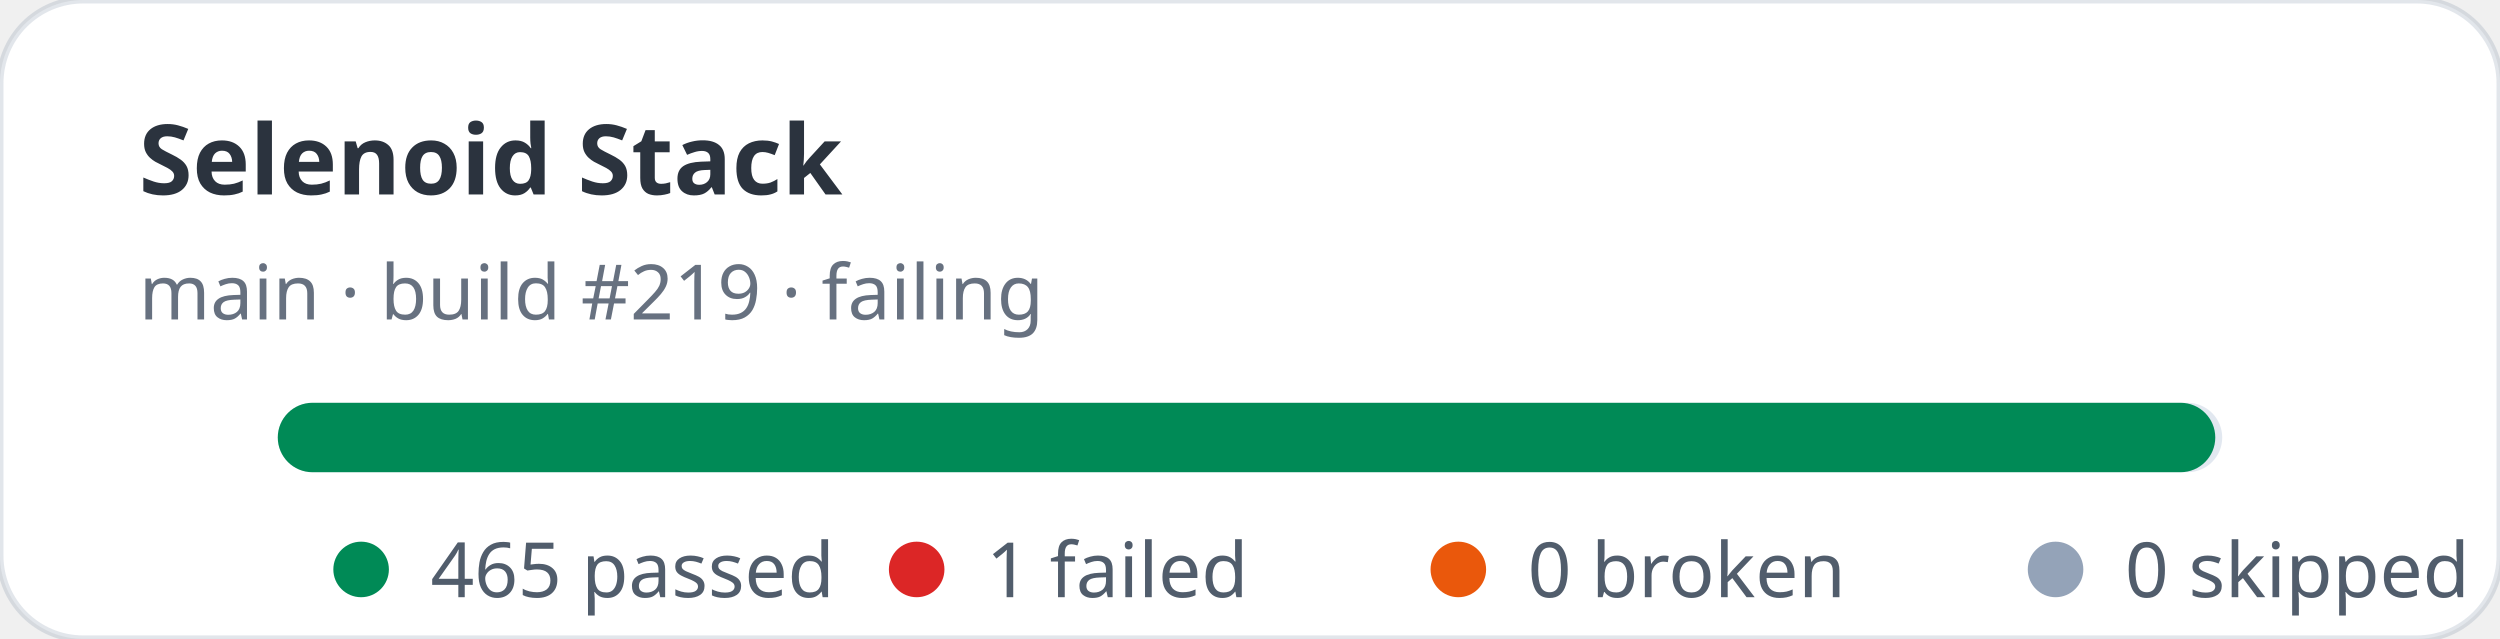
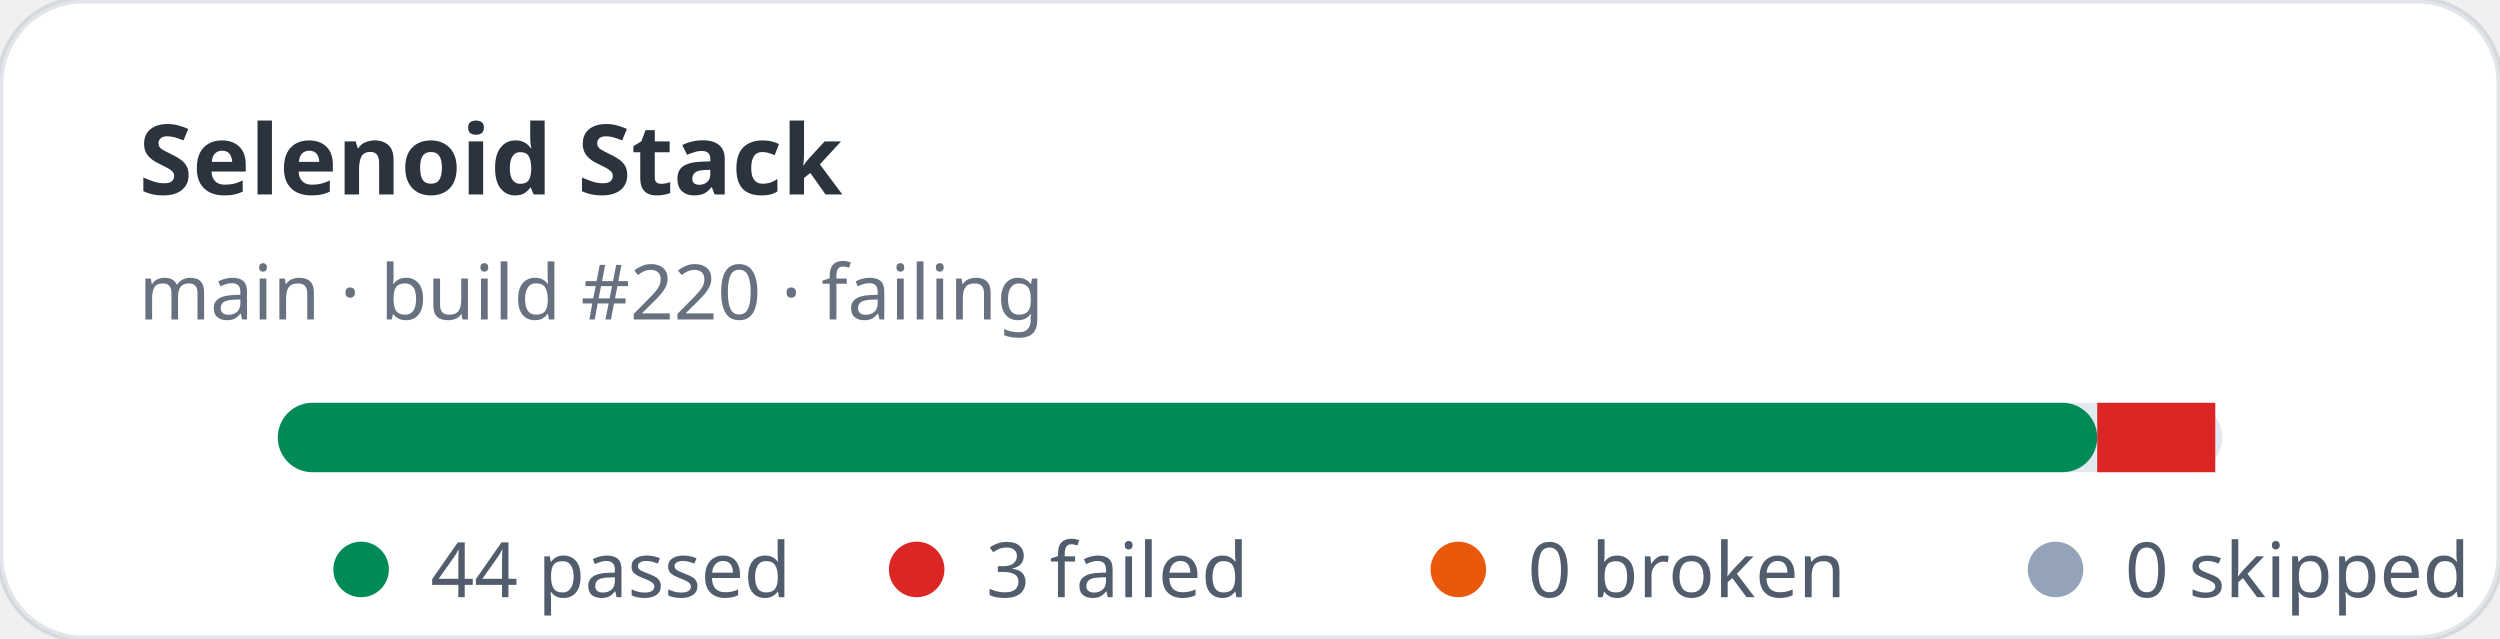
- <svg xmlns="http://www.w3.org/2000/svg" width="360" height="92" viewBox="0 0 360 92" role="img" aria-label="Selenoid Stack stats: 465 passed, 1 failed">
+ <svg xmlns="http://www.w3.org/2000/svg" width="360" height="92" viewBox="0 0 360 92" role="img" aria-label="Selenoid Stack stats: 44 passed, 3 failed">
  <rect width="360" height="92" rx="12" fill="#ffffff" stroke="rgba(11,48,86,0.12)" />
  <text x="20" y="28" fill="rgba(1,10,24,0.83)" font-family="ui-sans-serif,system-ui,sans-serif" font-size="14" font-weight="700">Selenoid Stack</text>
-   <text x="20" y="46" fill="rgba(2,19,44,0.6)" font-family="ui-sans-serif,system-ui,sans-serif" font-size="11">main · build #219 · failing</text>
+   <text x="20" y="46" fill="rgba(2,19,44,0.6)" font-family="ui-sans-serif,system-ui,sans-serif" font-size="11">main · build #220 · failing</text>
  <rect x="40" y="58" width="280" height="10" rx="5" fill="#e2e8f0" />
-   <rect x="40" y="58" width="279" height="10" rx="5" fill="#008a56" />
+   <rect x="40" y="58" width="262" height="10" rx="5" fill="#008a56" />
+   <rect x="302" y="58" width="17" height="10" fill="#dc2626" />
  <g font-family="ui-sans-serif,system-ui,sans-serif" font-size="11" fill="rgba(1,18,40,0.68)">
    <circle cx="52" cy="82" r="4" fill="#008a56" />
-     <text x="62" y="86">465 passed</text>
+     <text x="62" y="86">44 passed</text>
    <circle cx="132" cy="82" r="4" fill="#dc2626" />
-     <text x="142" y="86">1 failed</text>
+     <text x="142" y="86">3 failed</text>
    <circle cx="210" cy="82" r="4" fill="#ea580c" />
    <text x="220" y="86">0 broken</text>
    <circle cx="296" cy="82" r="4" fill="#94a3b8" />
    <text x="306" y="86">0 skipped</text>
  </g>
</svg>
